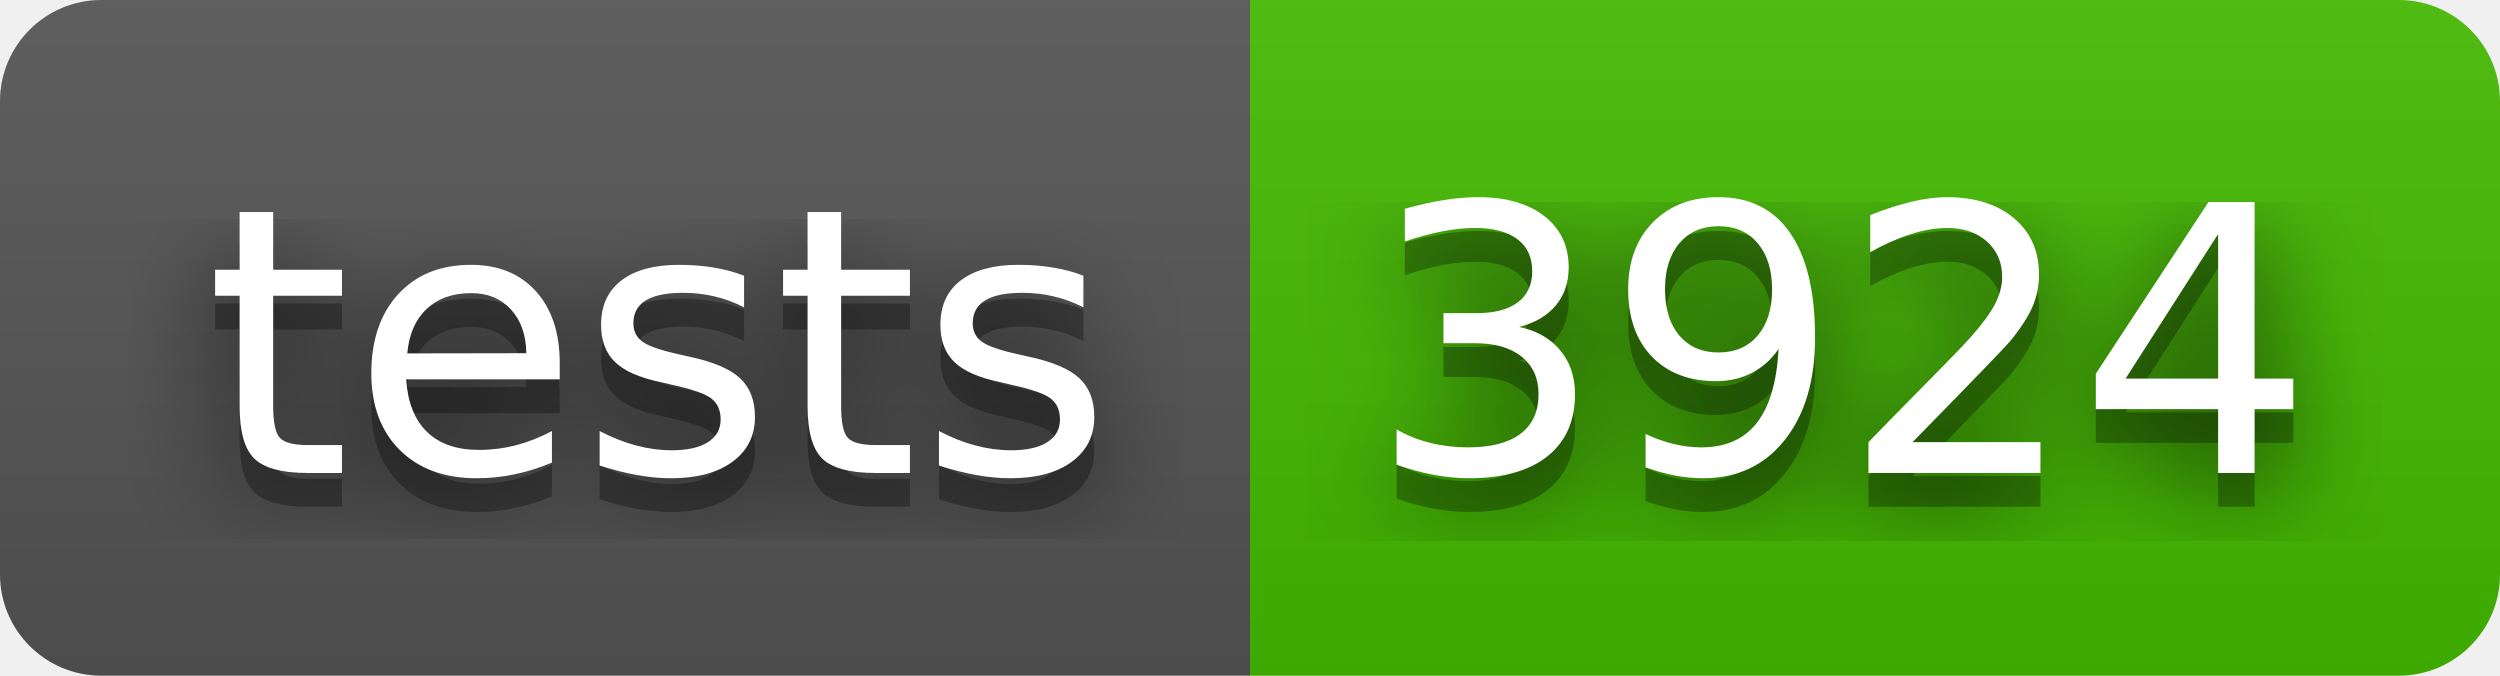
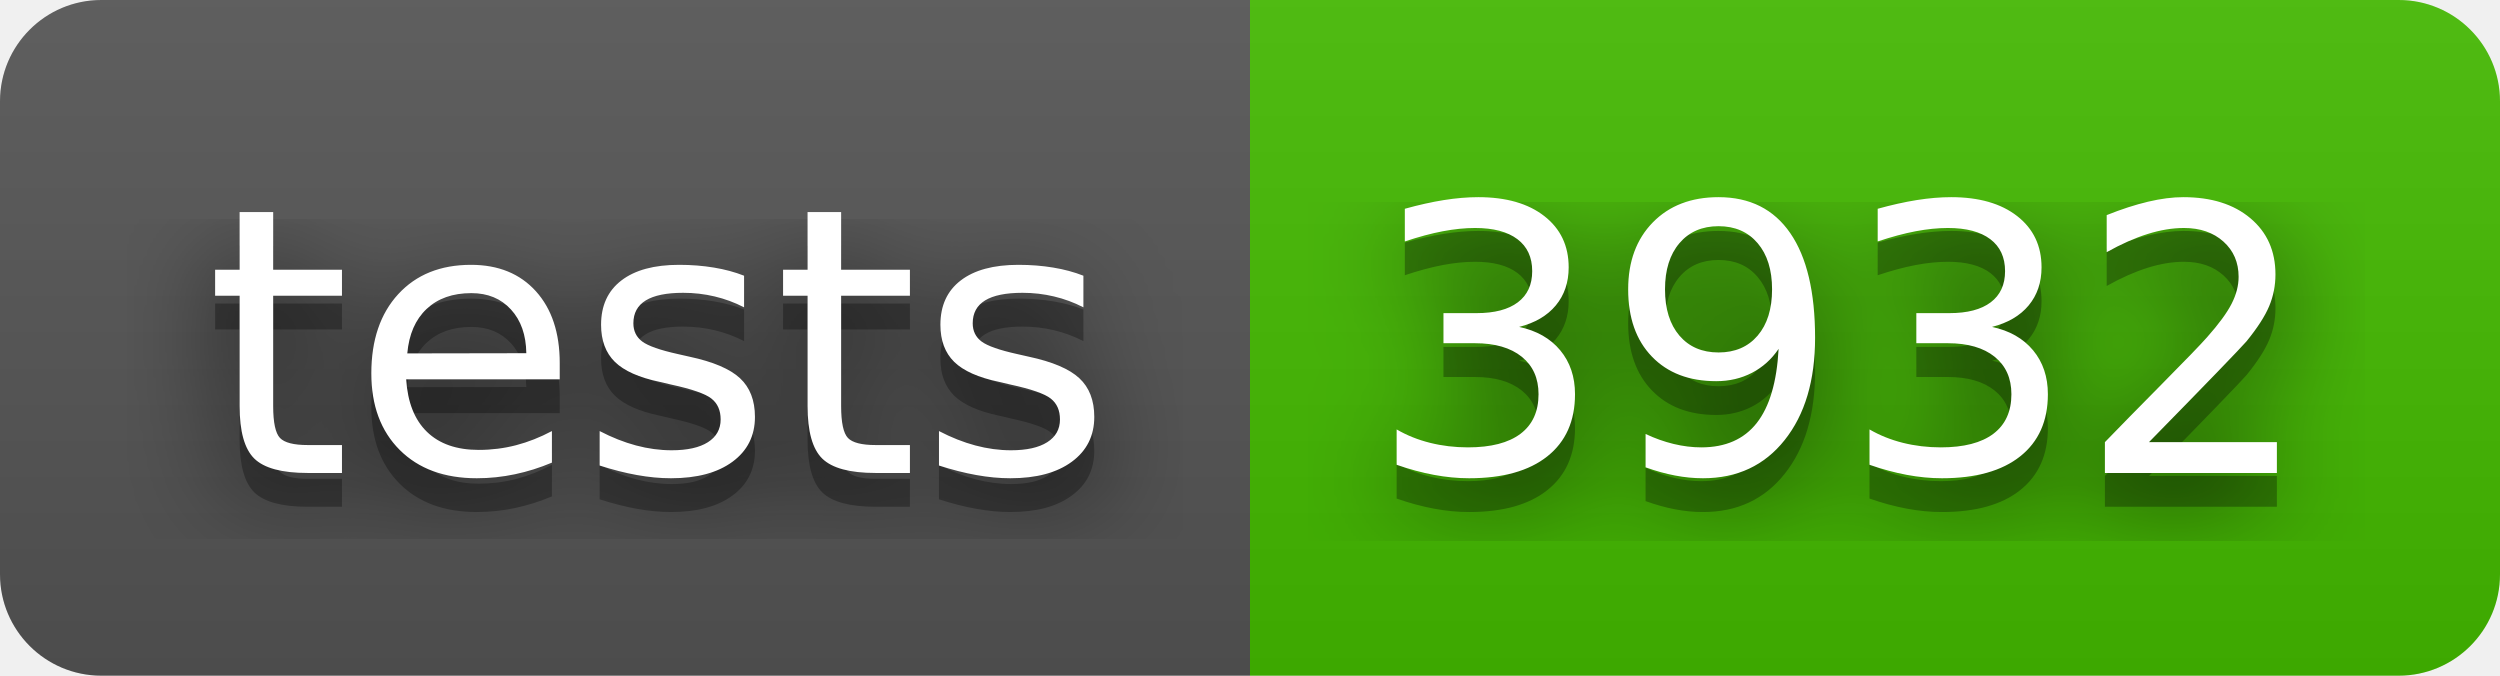
- <svg xmlns="http://www.w3.org/2000/svg" width="74" height="20" role="img" aria-label="tests: 3924">
+ <svg xmlns="http://www.w3.org/2000/svg" width="74" height="20" role="img" aria-label="tests: 3932">
  <filter id="blur">
    <feGaussianBlur stdDeviation="16" />
  </filter>
  <linearGradient id="s" x2="0" y2="100%">
    <stop offset="0" stop-color="#bbb" stop-opacity=".1" />
    <stop offset="1" stop-opacity=".1" />
  </linearGradient>
  <clipPath id="r">
    <rect width="74" height="20" rx="3" />
  </clipPath>
  <g clip-path="url(#r)">
    <rect width="37" height="20" fill="#555" />
    <rect x="37" width="37" height="20" fill="#4b0" />
    <rect width="74" height="20" fill="url(#s)" />
  </g>
  <g fill="#fff" text-anchor="middle" font-family="Verdana,Geneva,DejaVu Sans,sans-serif" text-rendering="geometricPrecision" font-size="110">
    <g transform="scale(.1)">
      <g aria-hidden="true" fill="#010101">
        <text x="195" y="150" fill-opacity=".8" filter="url(#blur)" textLength="270">tests</text>
        <text x="195" y="150" fill-opacity=".3" textLength="270">tests</text>
      </g>
      <text x="195" y="140" textLength="270">tests</text>
    </g>
    <g transform="scale(.1)">
      <g aria-hidden="true" fill="#010101">
-         <text x="545" y="150" fill-opacity=".8" filter="url(#blur)" textLength="270">3924</text>
-         <text x="545" y="150" fill-opacity=".3" textLength="270">3924</text>
+         <text x="545" y="150" fill-opacity=".8" filter="url(#blur)" textLength="270">3932</text>
+         <text x="545" y="150" fill-opacity=".3" textLength="270">3932</text>
      </g>
-       <text x="545" y="140" textLength="270">3924</text>
+       <text x="545" y="140" textLength="270">3932</text>
    </g>
  </g>
</svg>
